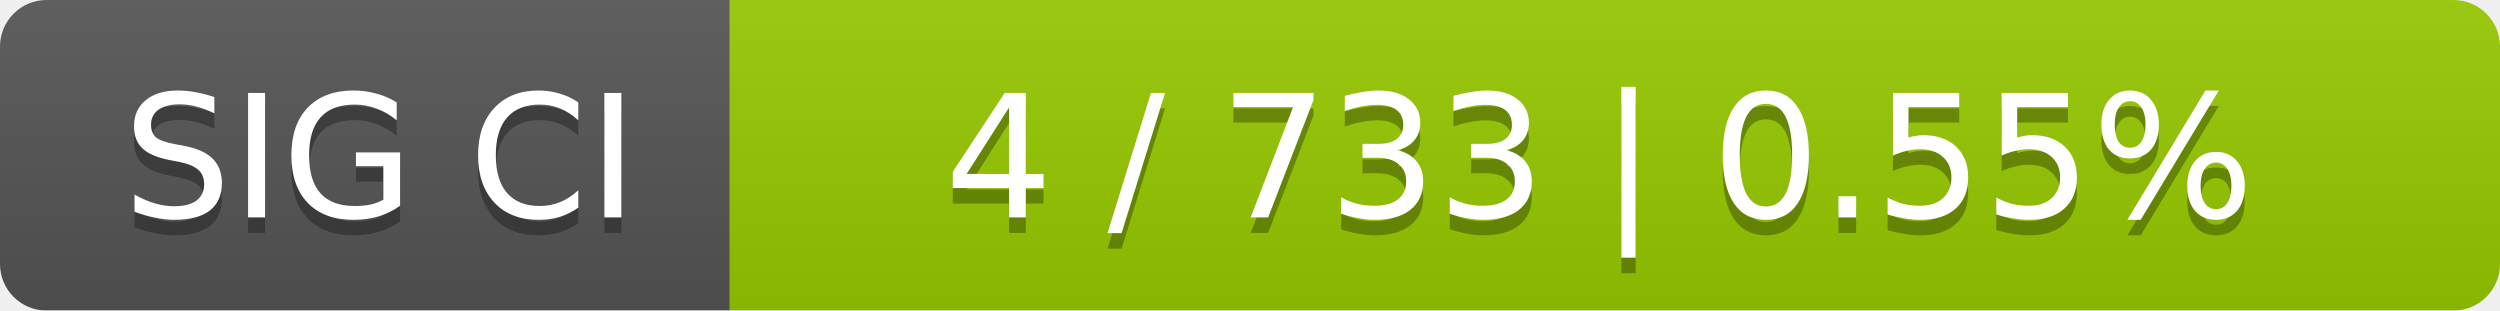
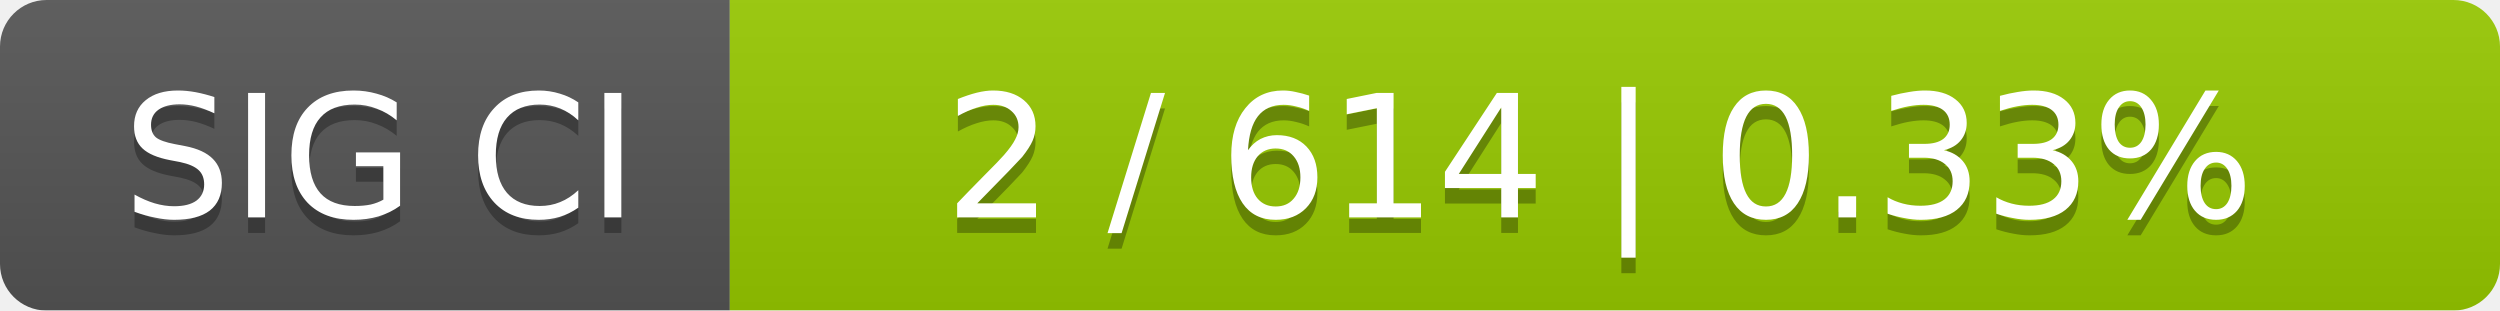
<svg xmlns="http://www.w3.org/2000/svg" width="161" height="20">
  <linearGradient id="smooth" x2="0" y2="100%">
    <stop offset="0" stop-color="#bbb" stop-opacity=".1" />
    <stop offset="1" stop-opacity=".1" />
  </linearGradient>
  <mask id="round">
    <rect width="161" height="20" rx="3" fill="#fff" />
  </mask>
  <g mask="url(#round)">
    <rect width="47" height="20" fill="#555" />
    <rect x="47" width="114" height="20" fill="#97ca00" />
    <rect width="161" height="20" fill="url(#smooth)" />
  </g>
  <g fill="#fff" text-anchor="middle" font-family="DejaVu Sans,Verdana,Geneva,sans-serif" font-size="11">
    <text x="24.5" y="15" fill="#010101" fill-opacity=".3">SIG CI</text>
    <text x="24.5" y="14">SIG CI</text>
-     <text x="103" y="15" fill="#010101" fill-opacity=".3">4 / 733    |    0.55%</text>
-     <text x="103" y="14">4 / 733    |    0.55%</text>
+     <text x="103" y="15" fill="#010101" fill-opacity=".3">2 / 614    |    0.33%</text>
+     <text x="103" y="14">2 / 614    |    0.33%</text>
  </g>
</svg>
